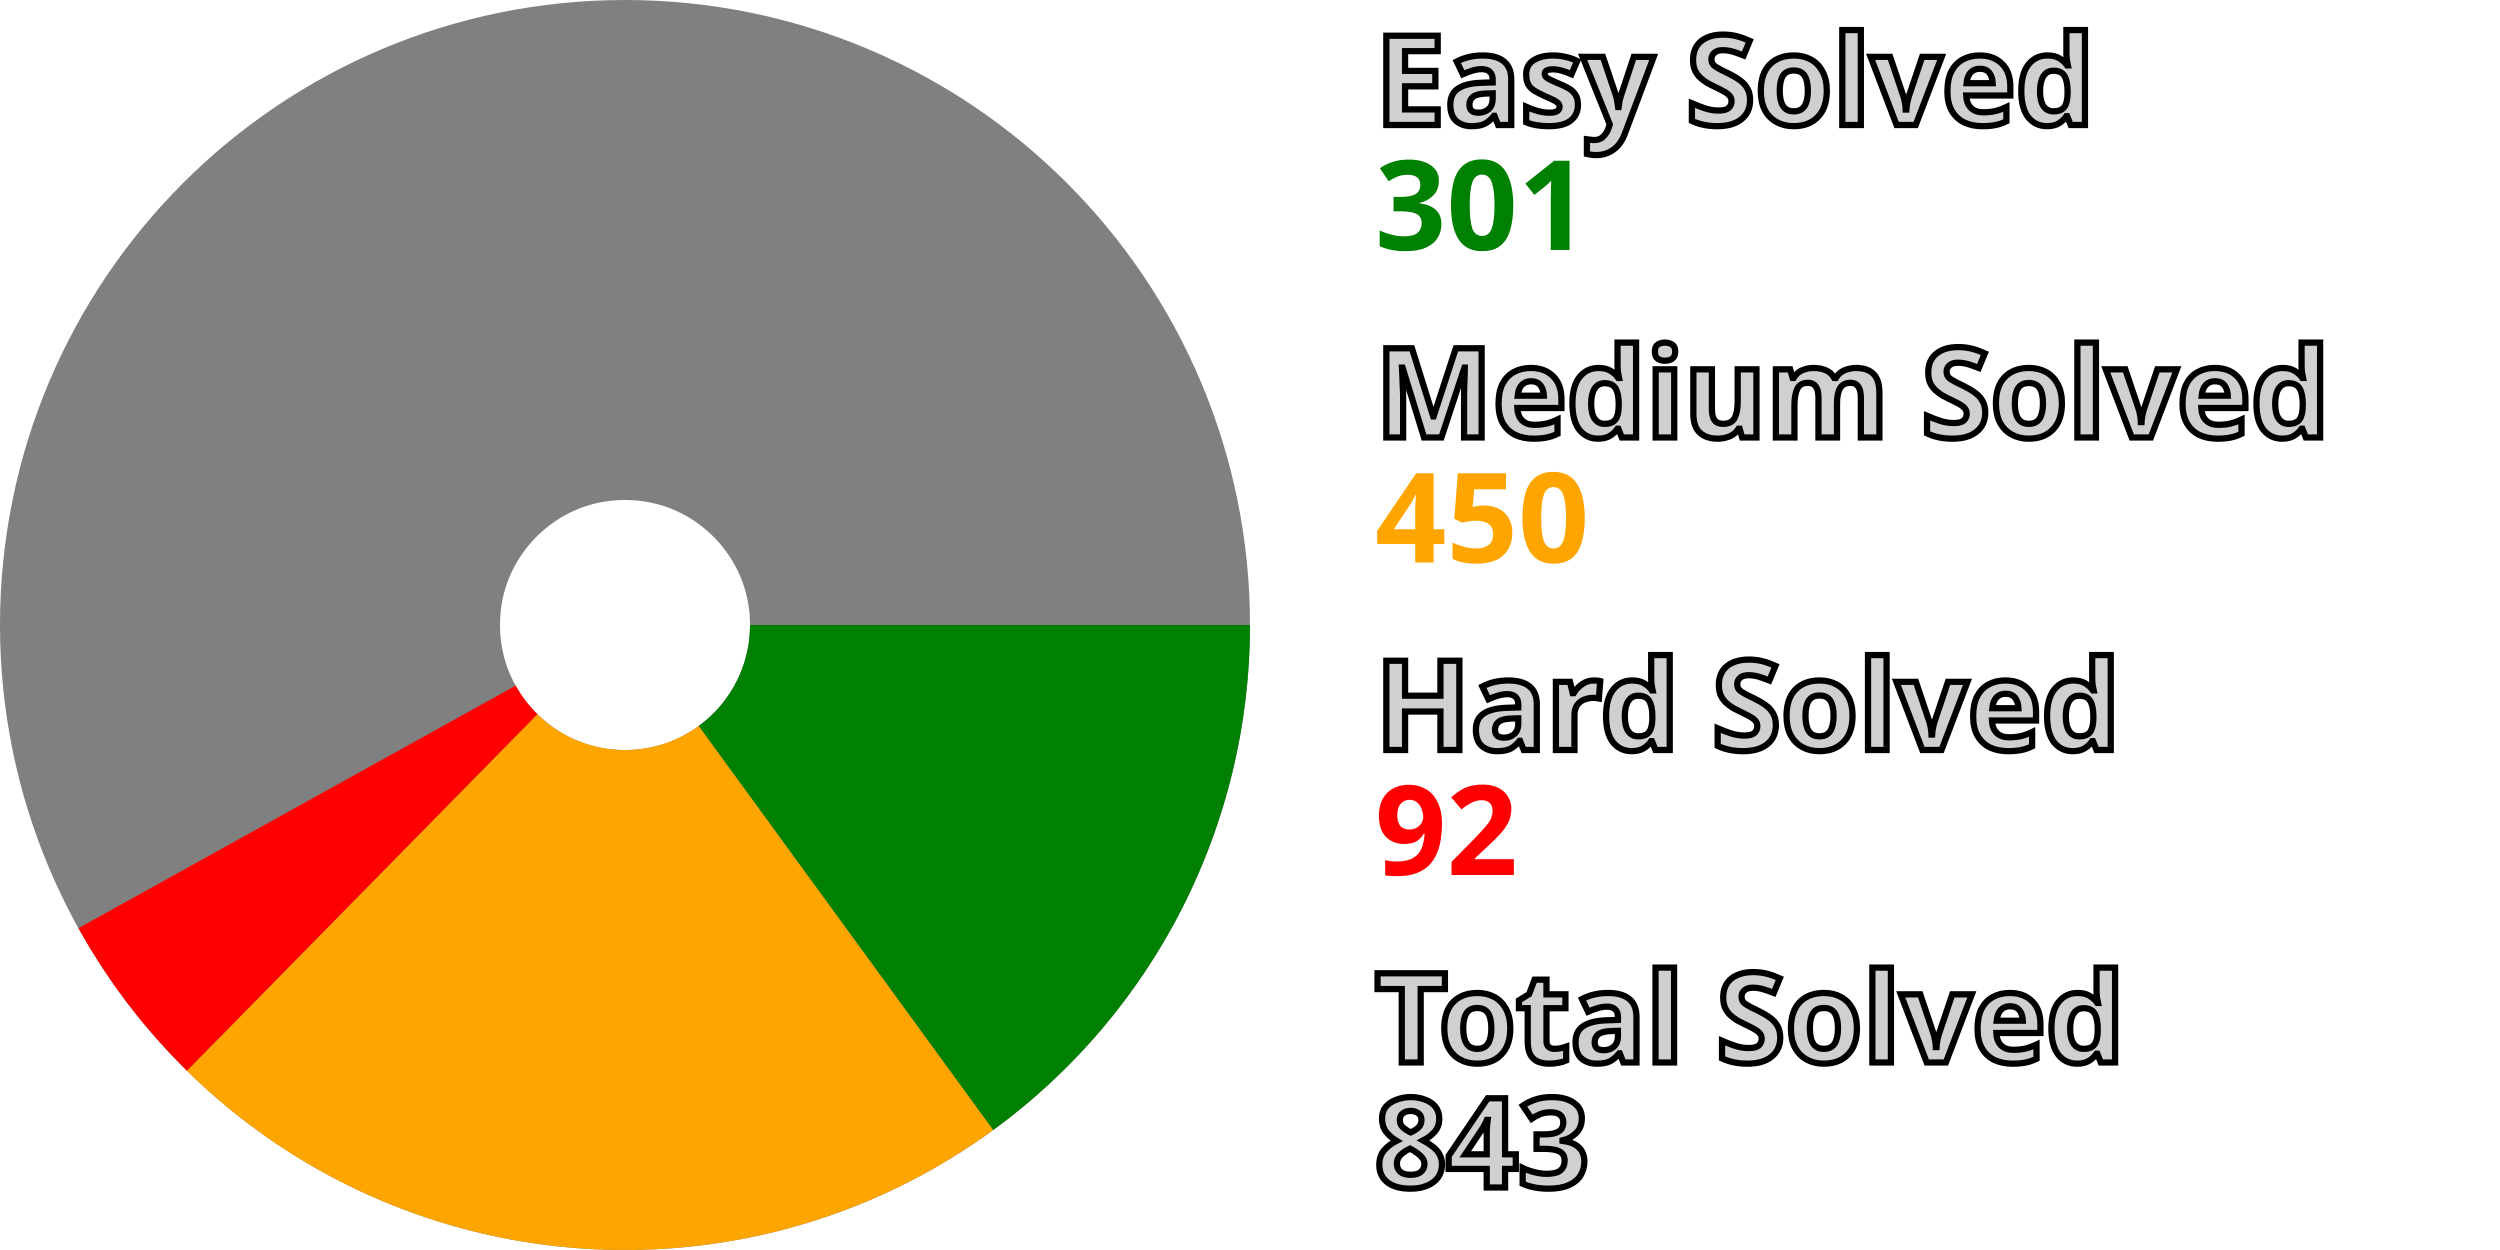
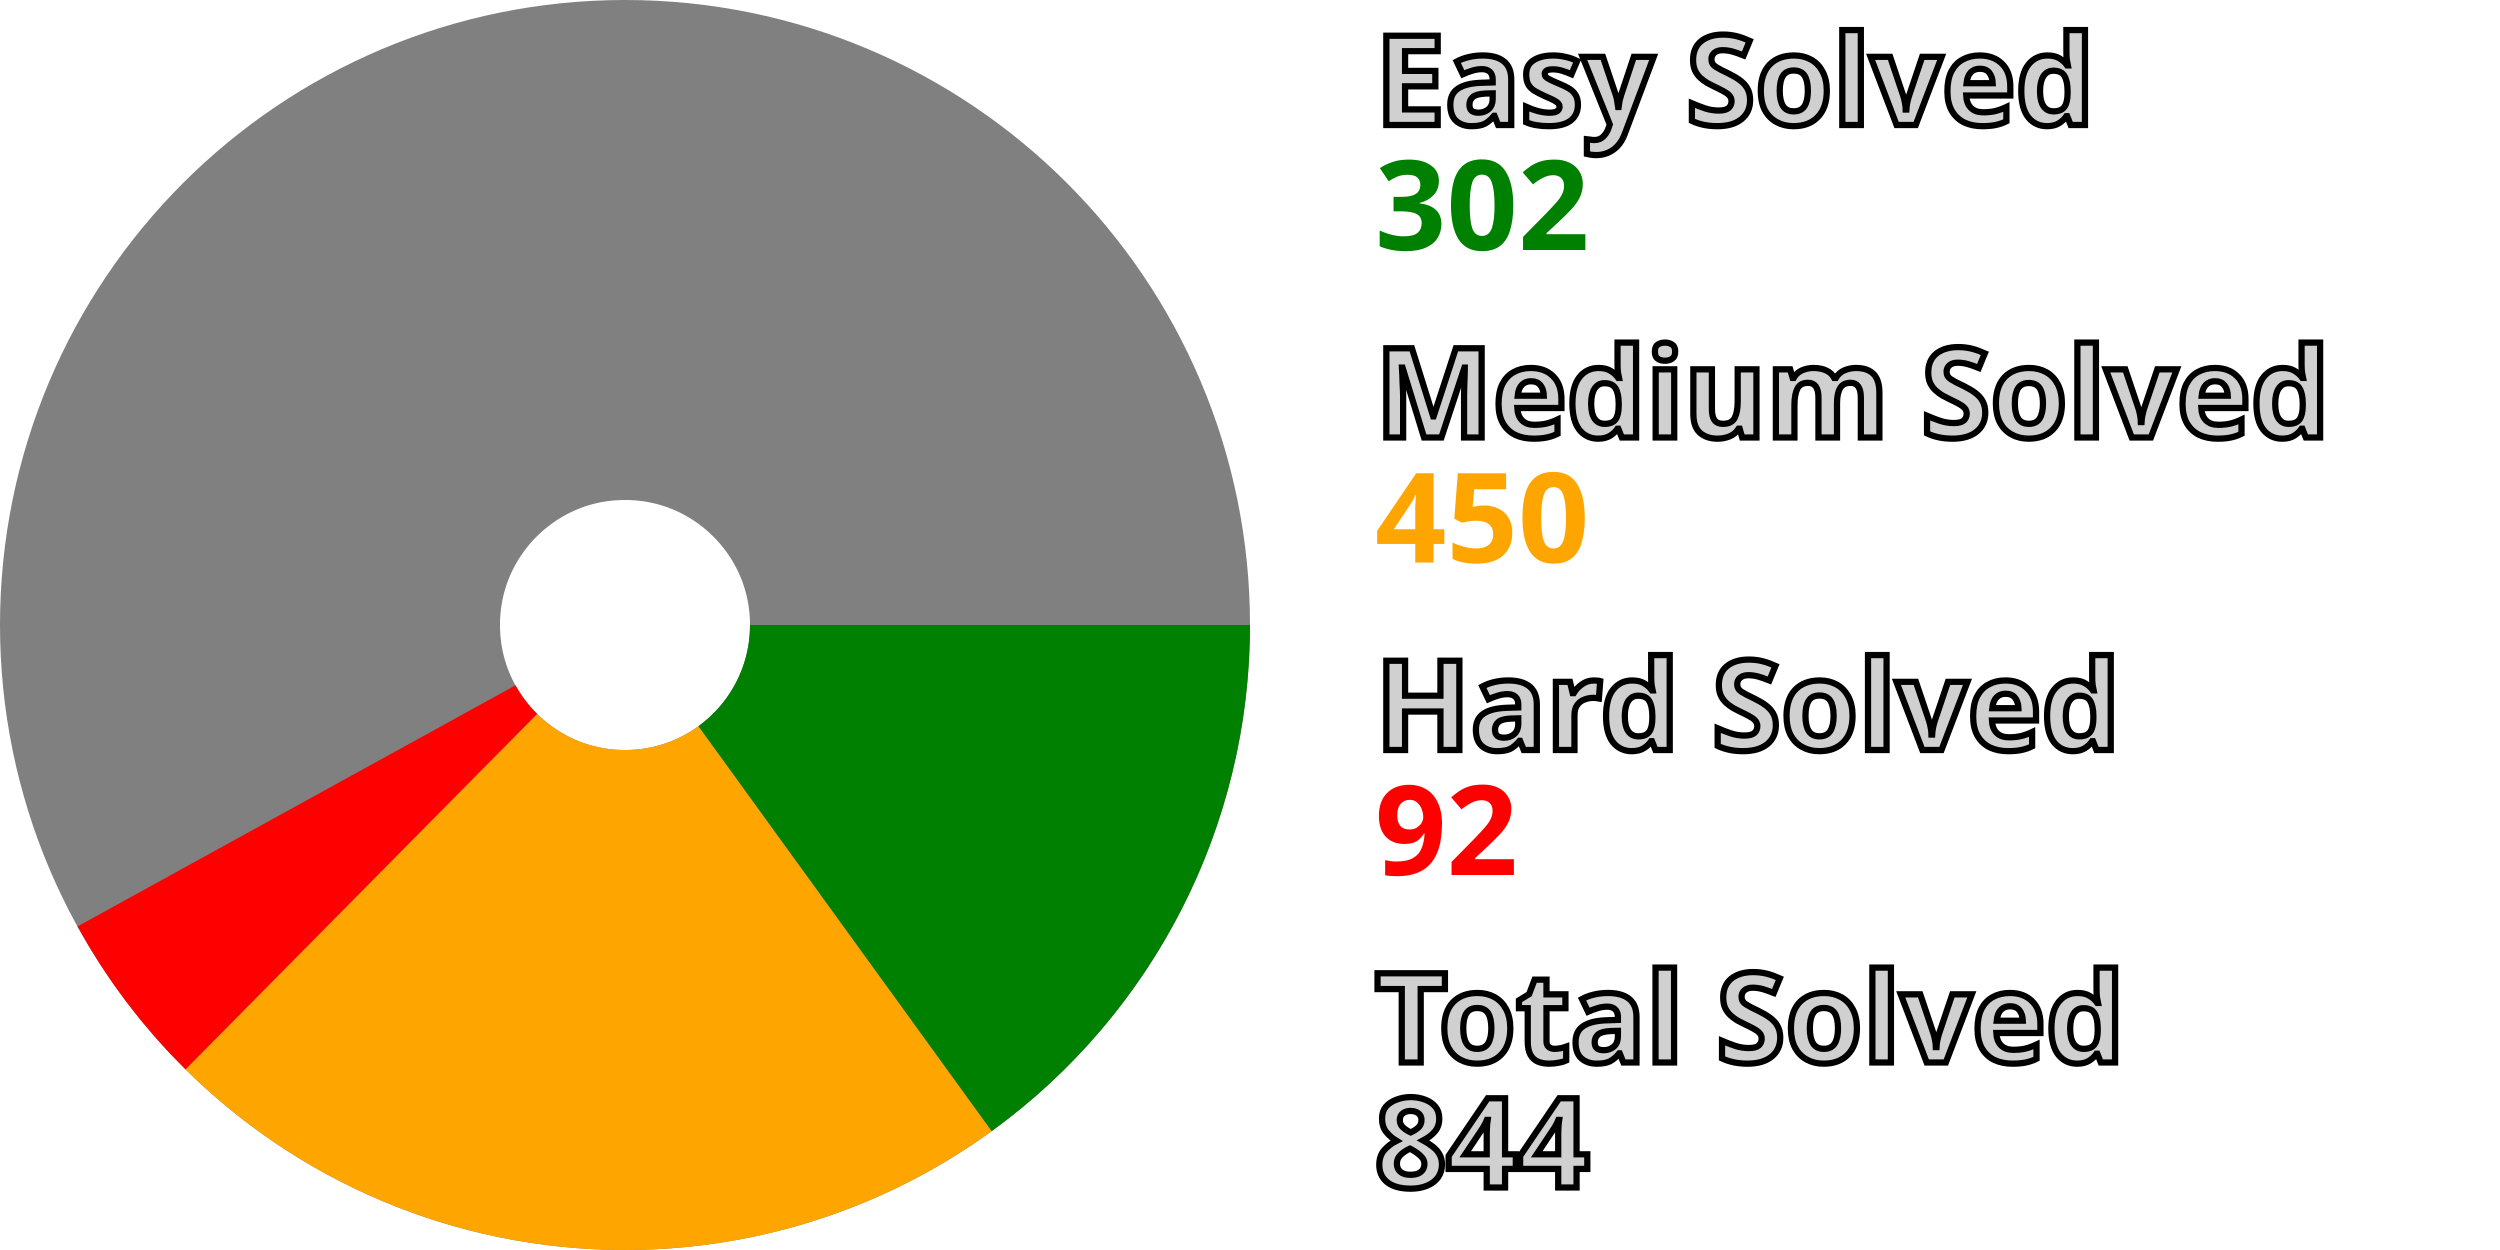
<svg xmlns="http://www.w3.org/2000/svg" width="200" height="100" viewBox="0 0 200 100" stroke-width="40" fill="none">
  <style>.small {font: bold 10px sans-serif; fill: #d0d0d0; stroke: black; stroke-width: 0.5px;}</style>
  <style>.esy {font: bold 10px sans-serif; fill: green;}</style>
  <style>.mdm {font: bold 10px sans-serif; fill: orange;}</style>
  <style>.hrd {font: bold 10px sans-serif; fill: red;}</style>
  <circle cx="50" cy="50" r="30.0" stroke="gray" />
-   <path d="M80.0 50 A 30.0 30.0, 0, 0, 1, 67.671 74.243" stroke="green" />
-   <path d="M67.671 74.243 A 30.0 30.0, 0, 0, 1, 28.97 71.395" stroke="orange" />
-   <path d="M28.97 71.395 A 30.0 30.0, 0, 0, 1, 23.765 64.551" stroke="red" />
+   <path d="M80.0 50 A 30.0 30.0, 0, 0, 1, 67.596 74.298" stroke="green" />
+   <path d="M67.596 74.298 A 30.0 30.0, 0, 0, 1, 28.903 71.329" stroke="orange" />
+   <path d="M28.903 71.329 A 30.0 30.0, 0, 0, 1, 23.72 64.469" stroke="red" />
  <text x="110.0" y="10.0" class="small">Easy Solved</text>
-   <text x="110.0" y="20.0" class="esy">301</text>
+   <text x="110.0" y="20.0" class="esy">302</text>
  <text x="110.0" y="35.0" class="small">Medium Solved</text>
  <text x="110.0" y="45.0" class="mdm">450</text>
  <text x="110.0" y="60.0" class="small">Hard Solved</text>
  <text x="110.0" y="70.0" class="hrd">92</text>
  <text x="110.0" y="85.0" class="small">Total Solved</text>
-   <text x="110.0" y="95.0" class="small">843</text>
+   <text x="110.0" y="95.0" class="small">844</text>
</svg>
